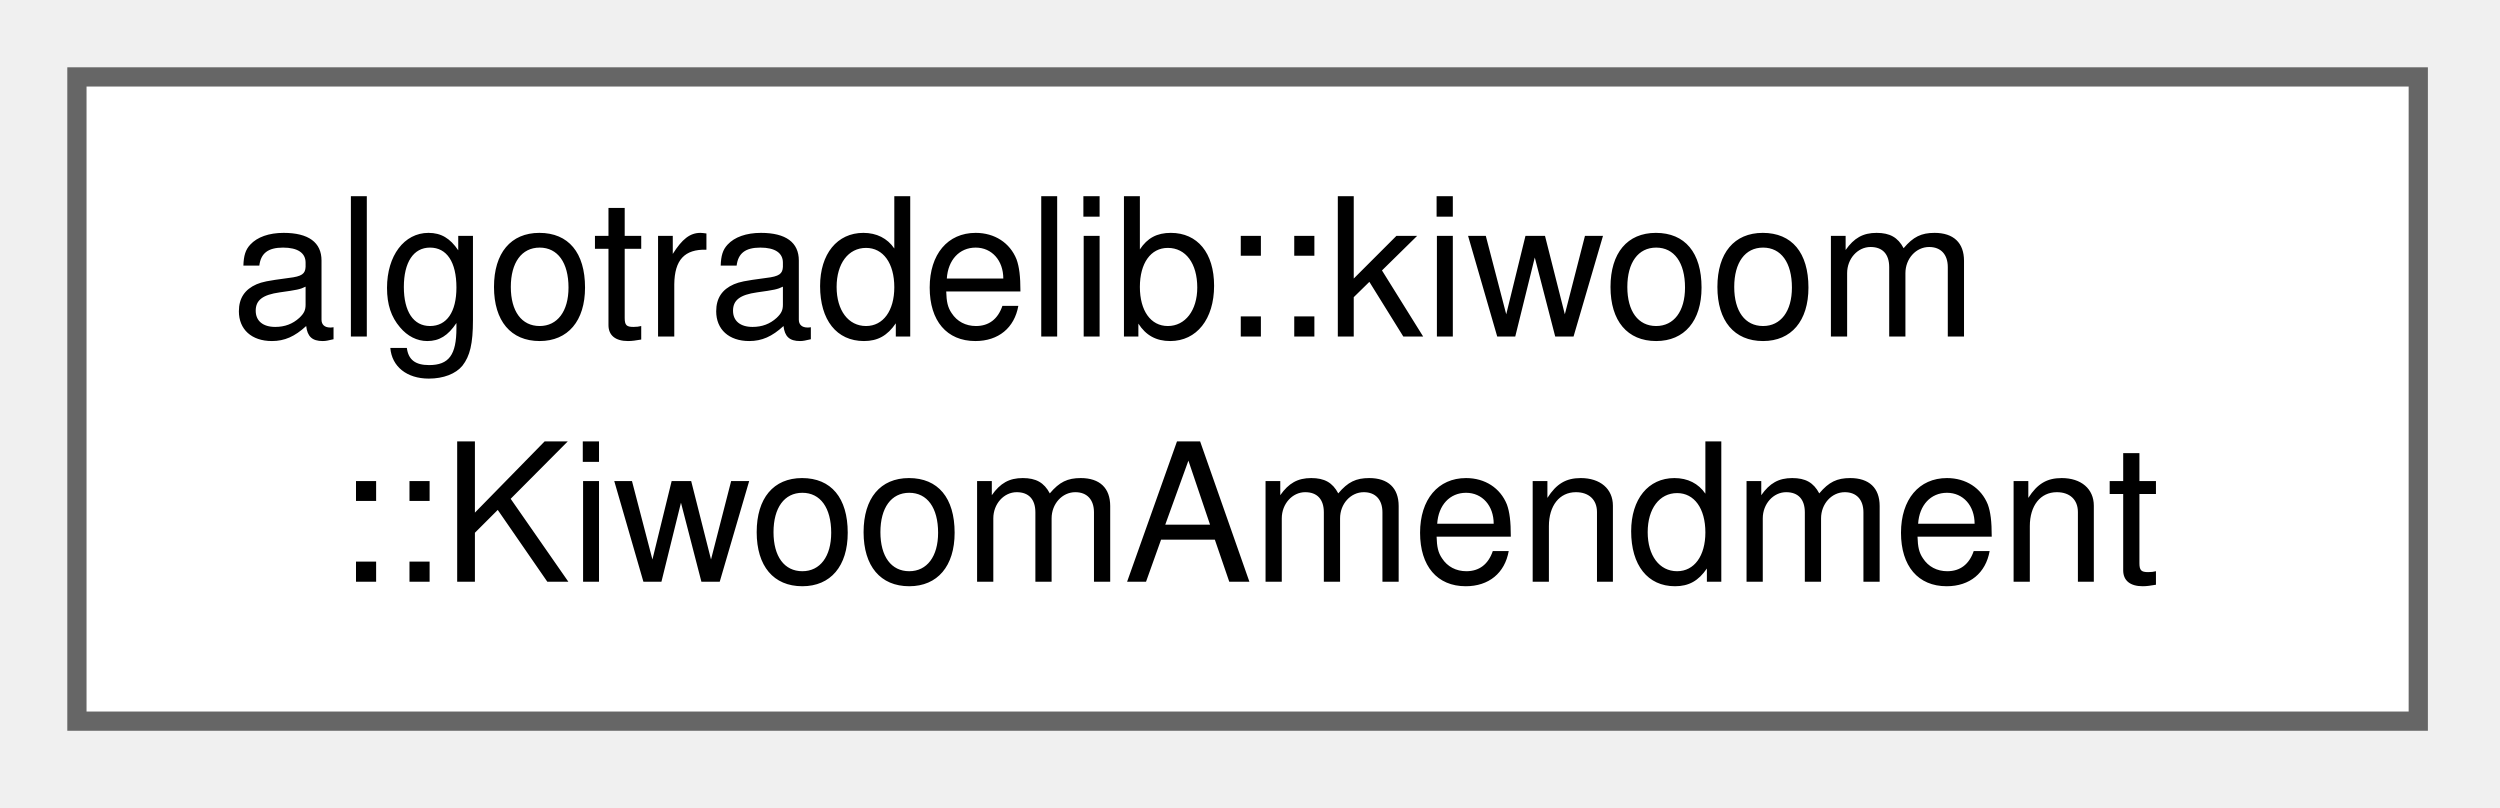
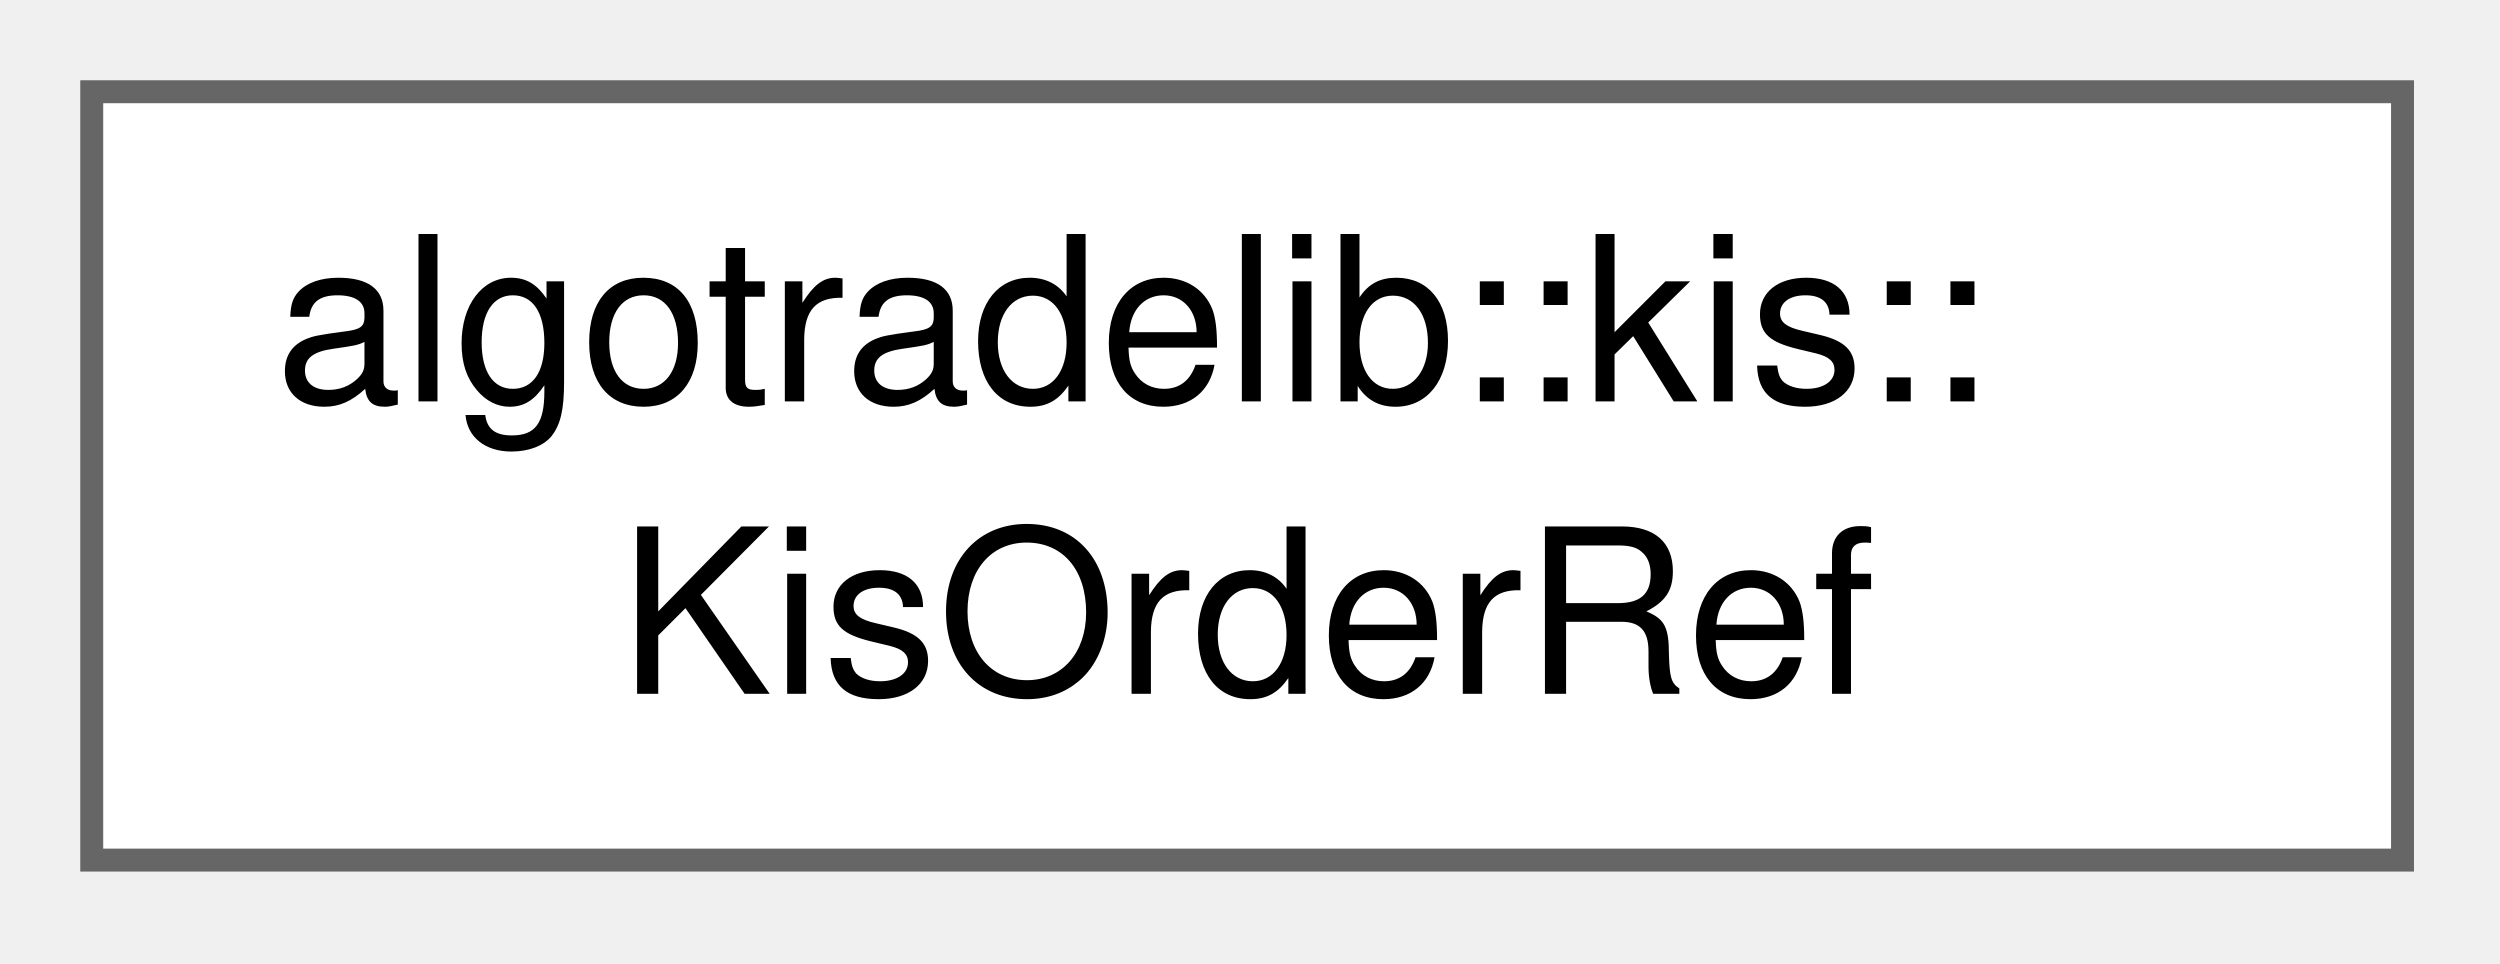
- <svg xmlns="http://www.w3.org/2000/svg" xmlns:xlink="http://www.w3.org/1999/xlink" width="130pt" height="42pt" viewBox="0.00 0.00 130.00 42.00">
+ <svg xmlns="http://www.w3.org/2000/svg" xmlns:xlink="http://www.w3.org/1999/xlink" width="109pt" height="42pt" viewBox="0.00 0.00 109.00 42.00">
  <g id="graph0" class="graph" transform="scale(1 1) rotate(0) translate(4 37.5)">
    <g id="Node000000" class="node">
      <g id="a_Node000000">
-         <a xlink:href="structalgotradelib_1_1kiwoom_1_1KiwoomAmendment.html" target="_top" xlink:title="An amendment or cancellation of a Kiwoom order.">
-           <polygon fill="white" stroke="#666666" points="121.75,-33.5 0,-33.5 0,0 121.75,0 121.75,-33.5" />
-           <text xml:space="preserve" text-anchor="start" x="8" y="-20" font-family="Helvetica,sans-Serif" font-size="10.00">algotradelib::kiwoom</text>
-           <text xml:space="preserve" text-anchor="middle" x="60.88" y="-7.25" font-family="Helvetica,sans-Serif" font-size="10.00">::KiwoomAmendment</text>
+         <a xlink:href="structalgotradelib_1_1kis_1_1KisOrderRef.html" target="_top" xlink:title="A KIS order's address: branch number and order number, both kept.">
+           <polygon fill="white" stroke="#666666" points="100.75,-33.5 0,-33.5 0,0 100.75,0 100.75,-33.5" />
+           <text xml:space="preserve" text-anchor="start" x="8" y="-20" font-family="Helvetica,sans-Serif" font-size="10.00">algotradelib::kis::</text>
+           <text xml:space="preserve" text-anchor="middle" x="50.38" y="-7.25" font-family="Helvetica,sans-Serif" font-size="10.00">KisOrderRef</text>
        </a>
      </g>
    </g>
  </g>
</svg>
